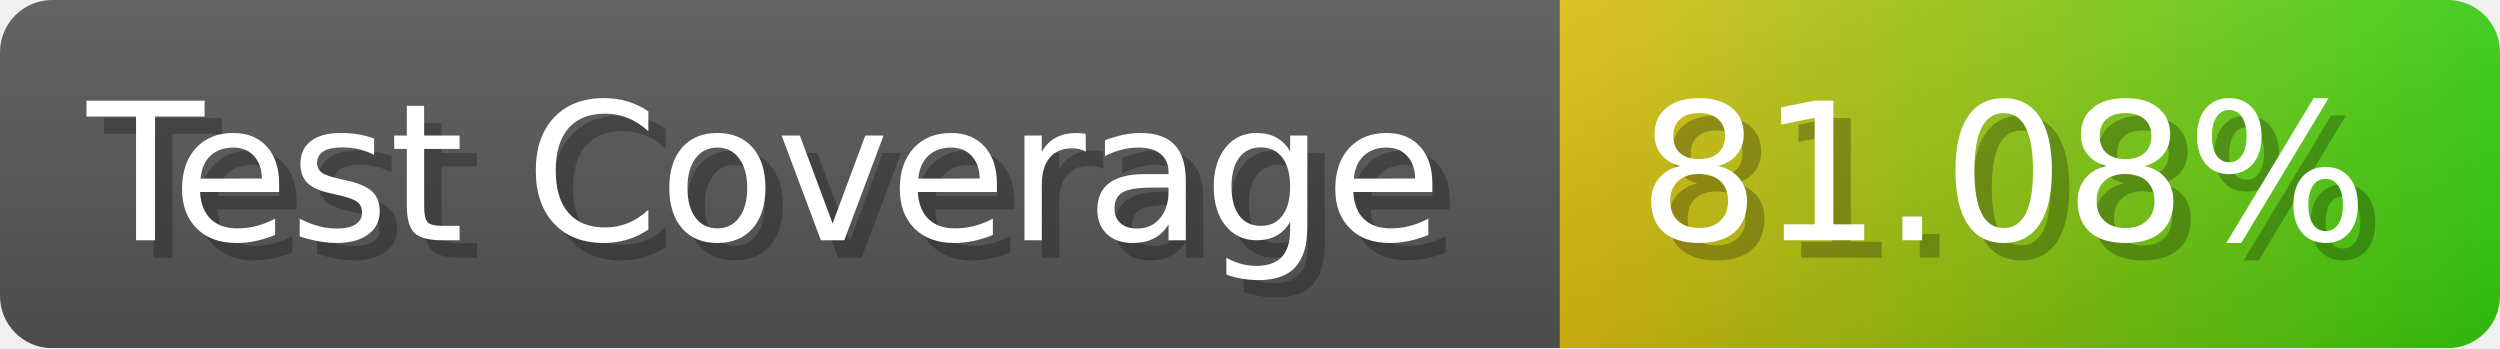
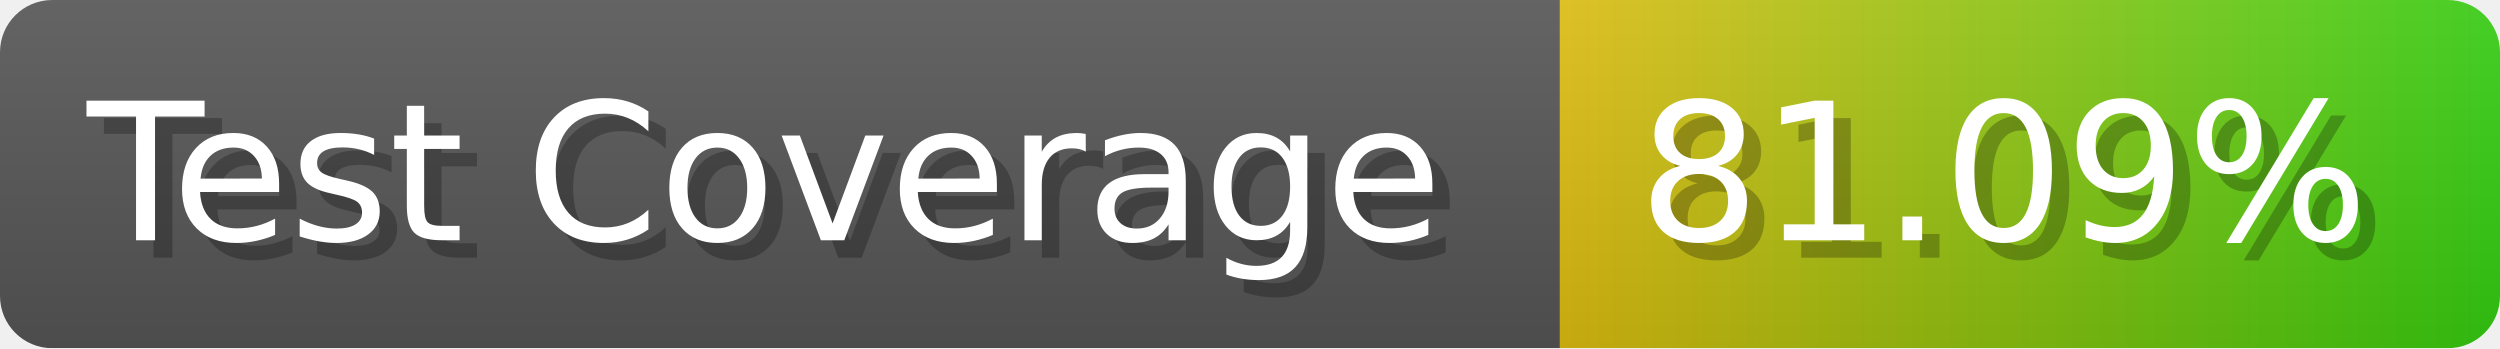
- <svg xmlns="http://www.w3.org/2000/svg" width="143.6" height="20" viewBox="0 0 1436 200" role="img" aria-label="Test Coverage: 81.08%">
+ <svg xmlns="http://www.w3.org/2000/svg" width="143.6" height="20" viewBox="0 0 1436 200" role="img" aria-label="Test Coverage: 81.09%">
  <linearGradient id="a" x2="0" y2="100%">
    <stop offset="0" stop-opacity=".1" stop-color="#EEE" />
    <stop offset="1" stop-opacity=".1" />
  </linearGradient>
  <mask id="m">
    <rect width="1436" height="200" rx="30" fill="#FFF" />
  </mask>
  <g mask="url(#m)">
    <rect width="896" height="200" fill="#555" />
    <rect width="540" height="200" fill="url(#x)" x="896" />
    <rect width="1436" height="200" fill="url(#a)" />
  </g>
  <g aria-hidden="true" fill="#fff" text-anchor="start" font-family="Verdana,DejaVu Sans,sans-serif" font-size="110">
    <text x="60" y="148" textLength="796" fill="#000" opacity="0.25">Test Coverage</text>
    <text x="50" y="138" textLength="796">Test Coverage</text>
-     <text x="951" y="148" textLength="440" fill="#000" opacity="0.25">81.08%</text>
-     <text x="941" y="138" textLength="440">81.08%</text>
+     <text x="951" y="148" textLength="440" fill="#000" opacity="0.25">81.09%</text>
+     <text x="941" y="138" textLength="440">81.09%</text>
  </g>
  <linearGradient id="x" x1="0%" y1="0%" x2="100%" y2="0%">
    <stop offset="0%" style="stop-color:#DB1" />
    <stop offset="100%" style="stop-color:#3C1" />
  </linearGradient>
</svg>
